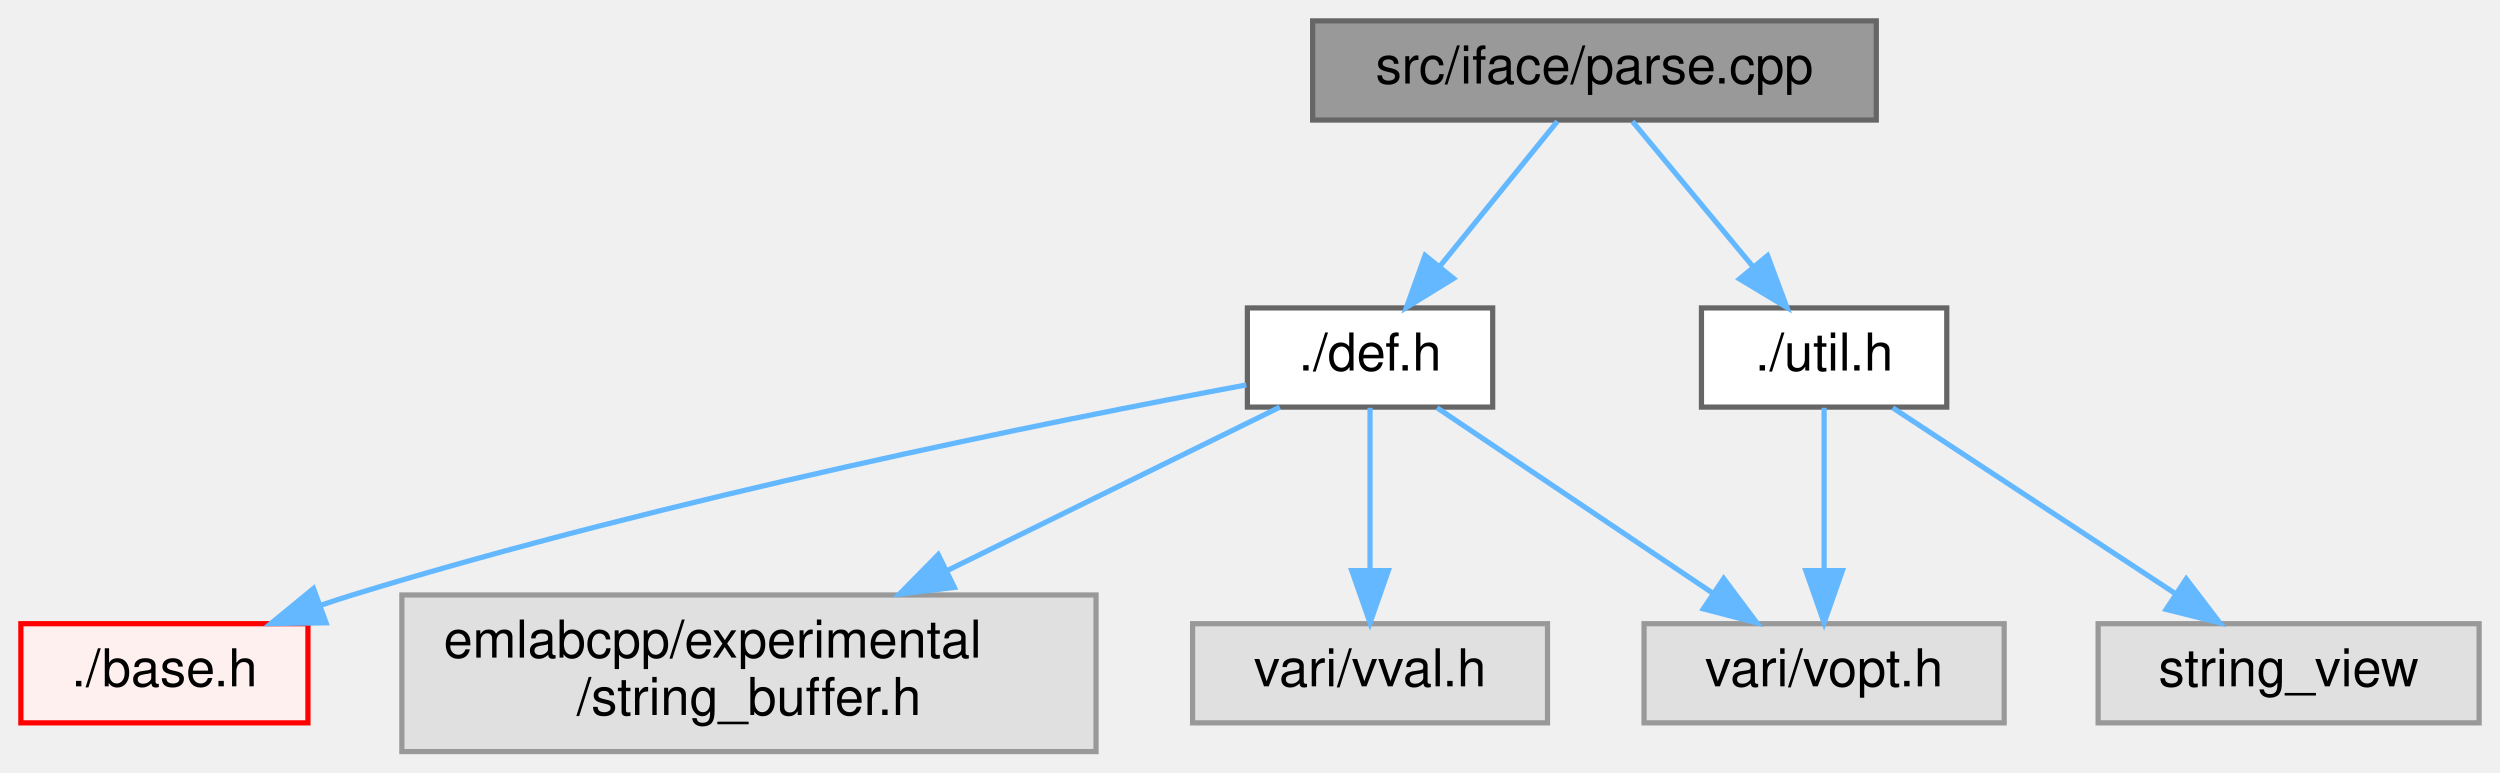
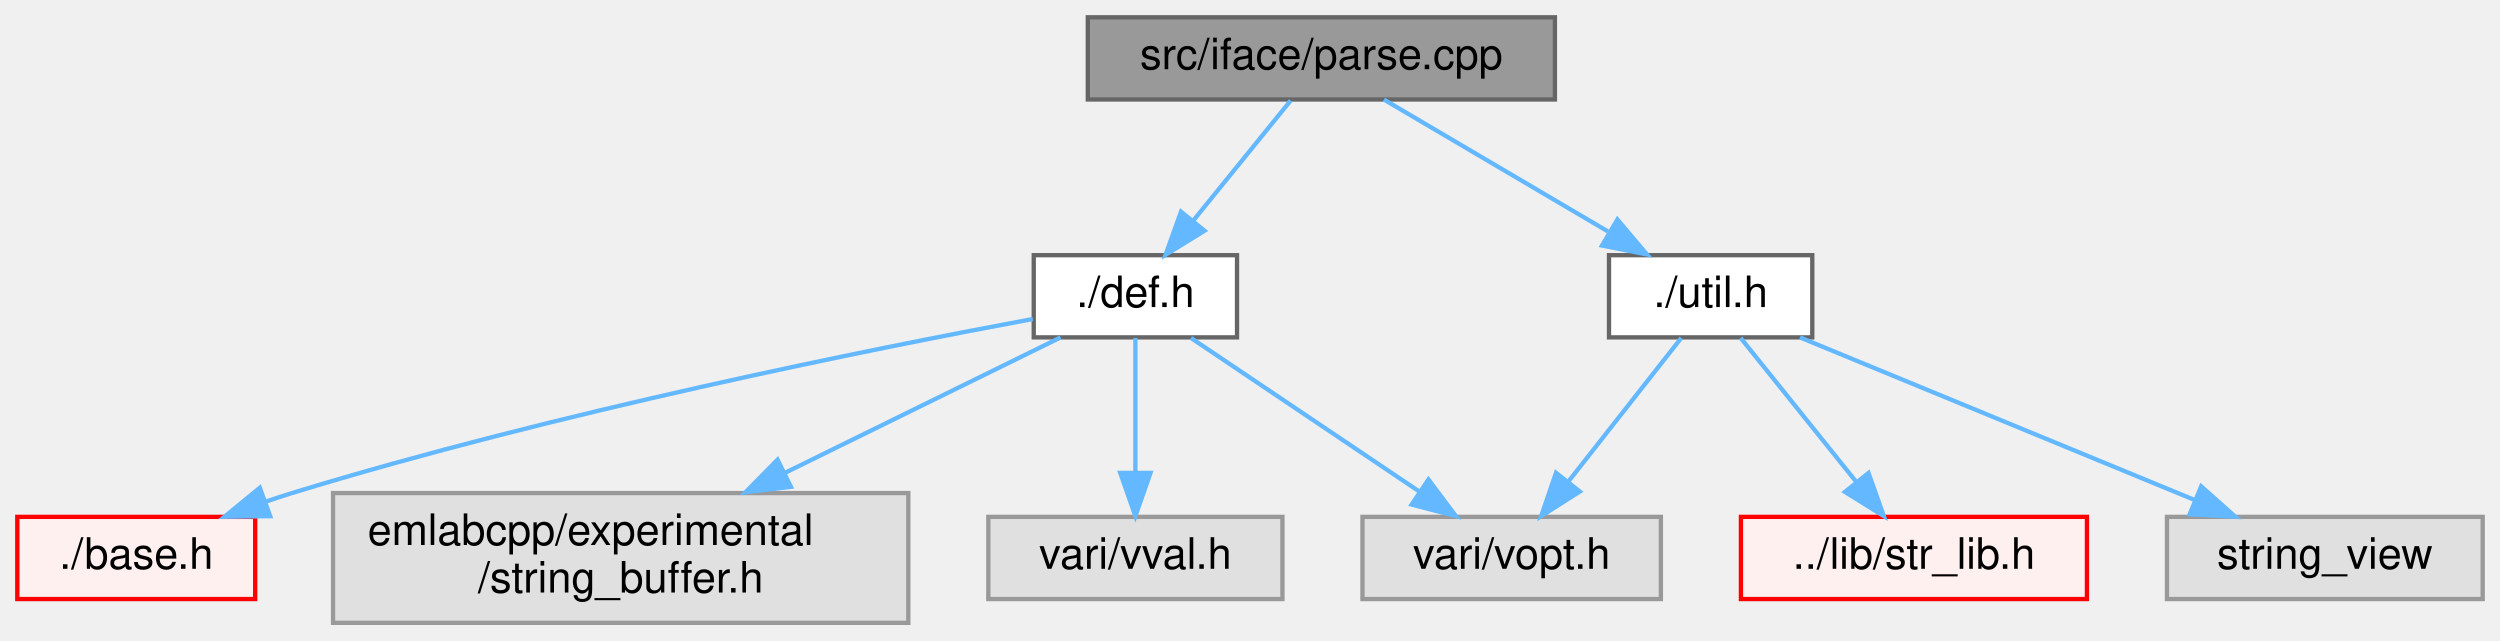
- <svg xmlns="http://www.w3.org/2000/svg" xmlns:xlink="http://www.w3.org/1999/xlink" width="479pt" height="148pt" viewBox="0.00 0.00 479.00 148.00">
+ <svg xmlns="http://www.w3.org/2000/svg" xmlns:xlink="http://www.w3.org/1999/xlink" width="578pt" height="148pt" viewBox="0.00 0.00 578.00 148.00">
  <g id="graph0" class="graph" transform="scale(1 1) rotate(0) translate(4 144)">
    <g id="Node000001" class="node">
      <g id="a_Node000001">
        <a xlink:title=" ">
          <polygon fill="#999999" stroke="#666666" points="355.5,-140 247.5,-140 247.5,-121 355.5,-121 355.5,-140" />
          <text text-anchor="middle" x="301.5" y="-128" font-family="Helvetica,sans-Serif" font-size="10.00">src/iface/parse.cpp</text>
        </a>
      </g>
    </g>
    <g id="Node000002" class="node">
      <g id="a_Node000002">
        <a xlink:href="def_8h.html" target="_top" xlink:title=" ">
          <polygon fill="white" stroke="#666666" points="282,-85 235,-85 235,-66 282,-66 282,-85" />
          <text text-anchor="middle" x="258.5" y="-73" font-family="Helvetica,sans-Serif" font-size="10.00">./def.h</text>
        </a>
      </g>
    </g>
    <g id="edge1_Node000001_Node000002" class="edge">
      <g id="a_edge1_Node000001_Node000002">
        <a xlink:title=" ">
          <path fill="none" stroke="#63b8ff" d="M294.4,-120.75C288.33,-113.26 279.41,-102.28 271.99,-93.13" />
          <polygon fill="#63b8ff" stroke="#63b8ff" points="274.49,-90.65 265.47,-85.09 269.05,-95.06 274.49,-90.65" />
        </a>
      </g>
    </g>
    <g id="Node000010" class="node">
      <g id="a_Node000010">
        <a xlink:href="util_8h.html" target="_top" xlink:title=" ">
-           <polygon fill="white" stroke="#666666" points="369,-85 322,-85 322,-66 369,-66 369,-85" />
-           <text text-anchor="middle" x="345.5" y="-73" font-family="Helvetica,sans-Serif" font-size="10.00">./util.h</text>
+           <polygon fill="white" stroke="#666666" points="415,-85 368,-85 368,-66 415,-66 415,-85" />
+           <text text-anchor="middle" x="391.5" y="-73" font-family="Helvetica,sans-Serif" font-size="10.00">./util.h</text>
        </a>
      </g>
    </g>
    <g id="edge6_Node000001_Node000010" class="edge">
      <g id="a_edge6_Node000001_Node000010">
        <a xlink:title=" ">
-           <path fill="none" stroke="#63b8ff" d="M308.77,-120.75C315.04,-113.18 324.29,-102.05 331.93,-92.84" />
-           <polygon fill="#63b8ff" stroke="#63b8ff" points="334.67,-95.02 338.37,-85.09 329.29,-90.55 334.67,-95.02" />
+           <path fill="none" stroke="#63b8ff" d="M315.96,-120.98C329.92,-112.77 351.29,-100.18 367.75,-90.49" />
+           <polygon fill="#63b8ff" stroke="#63b8ff" points="369.94,-93.26 376.78,-85.17 366.38,-87.23 369.94,-93.26" />
        </a>
      </g>
    </g>
    <g id="Node000003" class="node">
      <g id="a_Node000003">
        <a xlink:href="base_8h.html" target="_top" xlink:title=" ">
          <polygon fill="#fff0f0" stroke="red" points="55,-24.5 0,-24.5 0,-5.5 55,-5.5 55,-24.5" />
          <text text-anchor="middle" x="27.5" y="-12.5" font-family="Helvetica,sans-Serif" font-size="10.00">./base.h</text>
        </a>
      </g>
    </g>
    <g id="edge2_Node000002_Node000003" class="edge">
      <g id="a_edge2_Node000002_Node000003">
        <a xlink:title=" ">
          <path fill="none" stroke="#63b8ff" d="M234.79,-70.25C197.79,-63.37 124.25,-48.63 63.5,-30 61.58,-29.41 59.61,-28.77 57.64,-28.09" />
          <polygon fill="#63b8ff" stroke="#63b8ff" points="58.47,-24.67 47.88,-24.52 56.07,-31.24 58.47,-24.67" />
        </a>
      </g>
    </g>
    <g id="Node000007" class="node">
      <g id="a_Node000007">
        <a xlink:title=" ">
          <polygon fill="#e0e0e0" stroke="#999999" points="206,-30 73,-30 73,0 206,0 206,-30" />
          <text text-anchor="start" x="81" y="-18" font-family="Helvetica,sans-Serif" font-size="10.00">emlabcpp/experimental</text>
          <text text-anchor="middle" x="139.5" y="-7" font-family="Helvetica,sans-Serif" font-size="10.00">/string_buffer.h</text>
        </a>
      </g>
    </g>
    <g id="edge3_Node000002_Node000007" class="edge">
      <g id="a_edge3_Node000002_Node000007">
        <a xlink:title=" ">
          <path fill="none" stroke="#63b8ff" d="M241.2,-65.99C224.58,-57.82 198.9,-45.2 177.51,-34.69" />
          <polygon fill="#63b8ff" stroke="#63b8ff" points="178.86,-31.45 168.34,-30.18 175.77,-37.73 178.86,-31.45" />
        </a>
      </g>
    </g>
    <g id="Node000008" class="node">
      <g id="a_Node000008">
        <a xlink:title=" ">
          <polygon fill="#e0e0e0" stroke="#999999" points="380,-24.5 311,-24.5 311,-5.5 380,-5.5 380,-24.5" />
          <text text-anchor="middle" x="345.5" y="-12.5" font-family="Helvetica,sans-Serif" font-size="10.00">vari/vopt.h</text>
        </a>
      </g>
    </g>
    <g id="edge4_Node000002_Node000008" class="edge">
      <g id="a_edge4_Node000002_Node000008">
        <a xlink:title=" ">
          <path fill="none" stroke="#63b8ff" d="M271.34,-65.87C285.22,-56.54 307.57,-41.51 324.11,-30.38" />
          <polygon fill="#63b8ff" stroke="#63b8ff" points="326.26,-33.15 332.61,-24.67 322.36,-27.34 326.26,-33.15" />
        </a>
      </g>
    </g>
    <g id="Node000009" class="node">
      <g id="a_Node000009">
        <a xlink:title=" ">
          <polygon fill="#e0e0e0" stroke="#999999" points="292.5,-24.5 224.5,-24.5 224.5,-5.5 292.5,-5.5 292.5,-24.5" />
          <text text-anchor="middle" x="258.5" y="-12.5" font-family="Helvetica,sans-Serif" font-size="10.00">vari/vval.h</text>
        </a>
      </g>
    </g>
    <g id="edge5_Node000002_Node000009" class="edge">
      <g id="a_edge5_Node000002_Node000009">
        <a xlink:title=" ">
          <path fill="none" stroke="#63b8ff" d="M258.5,-65.87C258.5,-57.75 258.5,-45.31 258.5,-34.89" />
          <polygon fill="#63b8ff" stroke="#63b8ff" points="262,-34.67 258.5,-24.67 255,-34.67 262,-34.67" />
        </a>
      </g>
    </g>
-     <g id="edge8_Node000010_Node000008" class="edge">
-       <g id="a_edge8_Node000010_Node000008">
+     <g id="edge9_Node000010_Node000008" class="edge">
+       <g id="a_edge9_Node000010_Node000008">
        <a xlink:title=" ">
-           <path fill="none" stroke="#63b8ff" d="M345.5,-65.87C345.5,-57.75 345.5,-45.31 345.5,-34.89" />
-           <polygon fill="#63b8ff" stroke="#63b8ff" points="349,-34.67 345.5,-24.67 342,-34.67 349,-34.67" />
+           <path fill="none" stroke="#63b8ff" d="M384.71,-65.87C377.85,-57.14 367.07,-43.43 358.55,-32.59" />
+           <polygon fill="#63b8ff" stroke="#63b8ff" points="361.25,-30.36 352.32,-24.67 355.75,-34.69 361.25,-30.36" />
        </a>
      </g>
    </g>
    <g id="Node000011" class="node">
      <g id="a_Node000011">
-         <a xlink:title=" ">
-           <polygon fill="#e0e0e0" stroke="#999999" points="471,-24.5 398,-24.5 398,-5.5 471,-5.5 471,-24.5" />
-           <text text-anchor="middle" x="434.5" y="-12.5" font-family="Helvetica,sans-Serif" font-size="10.00">string_view</text>
+         <a xlink:href="str__lib_8h.html" target="_top" xlink:title=" ">
+           <polygon fill="#fff0f0" stroke="red" points="478.5,-24.5 398.5,-24.5 398.5,-5.5 478.5,-5.5 478.5,-24.5" />
+           <text text-anchor="middle" x="438.5" y="-12.5" font-family="Helvetica,sans-Serif" font-size="10.00">../lib/str_lib.h</text>
        </a>
      </g>
    </g>
    <g id="edge7_Node000010_Node000011" class="edge">
      <g id="a_edge7_Node000010_Node000011">
        <a xlink:title=" ">
-           <path fill="none" stroke="#63b8ff" d="M358.63,-65.87C372.83,-56.54 395.7,-41.51 412.62,-30.38" />
-           <polygon fill="#63b8ff" stroke="#63b8ff" points="414.88,-33.08 421.31,-24.67 411.03,-27.24 414.88,-33.08" />
+           <path fill="none" stroke="#63b8ff" d="M398.44,-65.87C405.45,-57.14 416.46,-43.43 425.17,-32.59" />
+           <polygon fill="#63b8ff" stroke="#63b8ff" points="428,-34.66 431.54,-24.67 422.54,-30.27 428,-34.66" />
+         </a>
+       </g>
+     </g>
+     <g id="Node000013" class="node">
+       <g id="a_Node000013">
+         <a xlink:title=" ">
+           <polygon fill="#e0e0e0" stroke="#999999" points="570,-24.5 497,-24.5 497,-5.5 570,-5.5 570,-24.5" />
+           <text text-anchor="middle" x="533.5" y="-12.5" font-family="Helvetica,sans-Serif" font-size="10.00">string_view</text>
+         </a>
+       </g>
+     </g>
+     <g id="edge8_Node000010_Node000013" class="edge">
+       <g id="a_edge8_Node000010_Node000013">
+         <a xlink:title=" ">
+           <path fill="none" stroke="#63b8ff" d="M412.15,-65.99C436.13,-56.12 475.89,-39.73 503.33,-28.43" />
+           <polygon fill="#63b8ff" stroke="#63b8ff" points="504.91,-31.56 512.83,-24.52 502.25,-25.09 504.91,-31.56" />
        </a>
      </g>
    </g>
  </g>
</svg>
